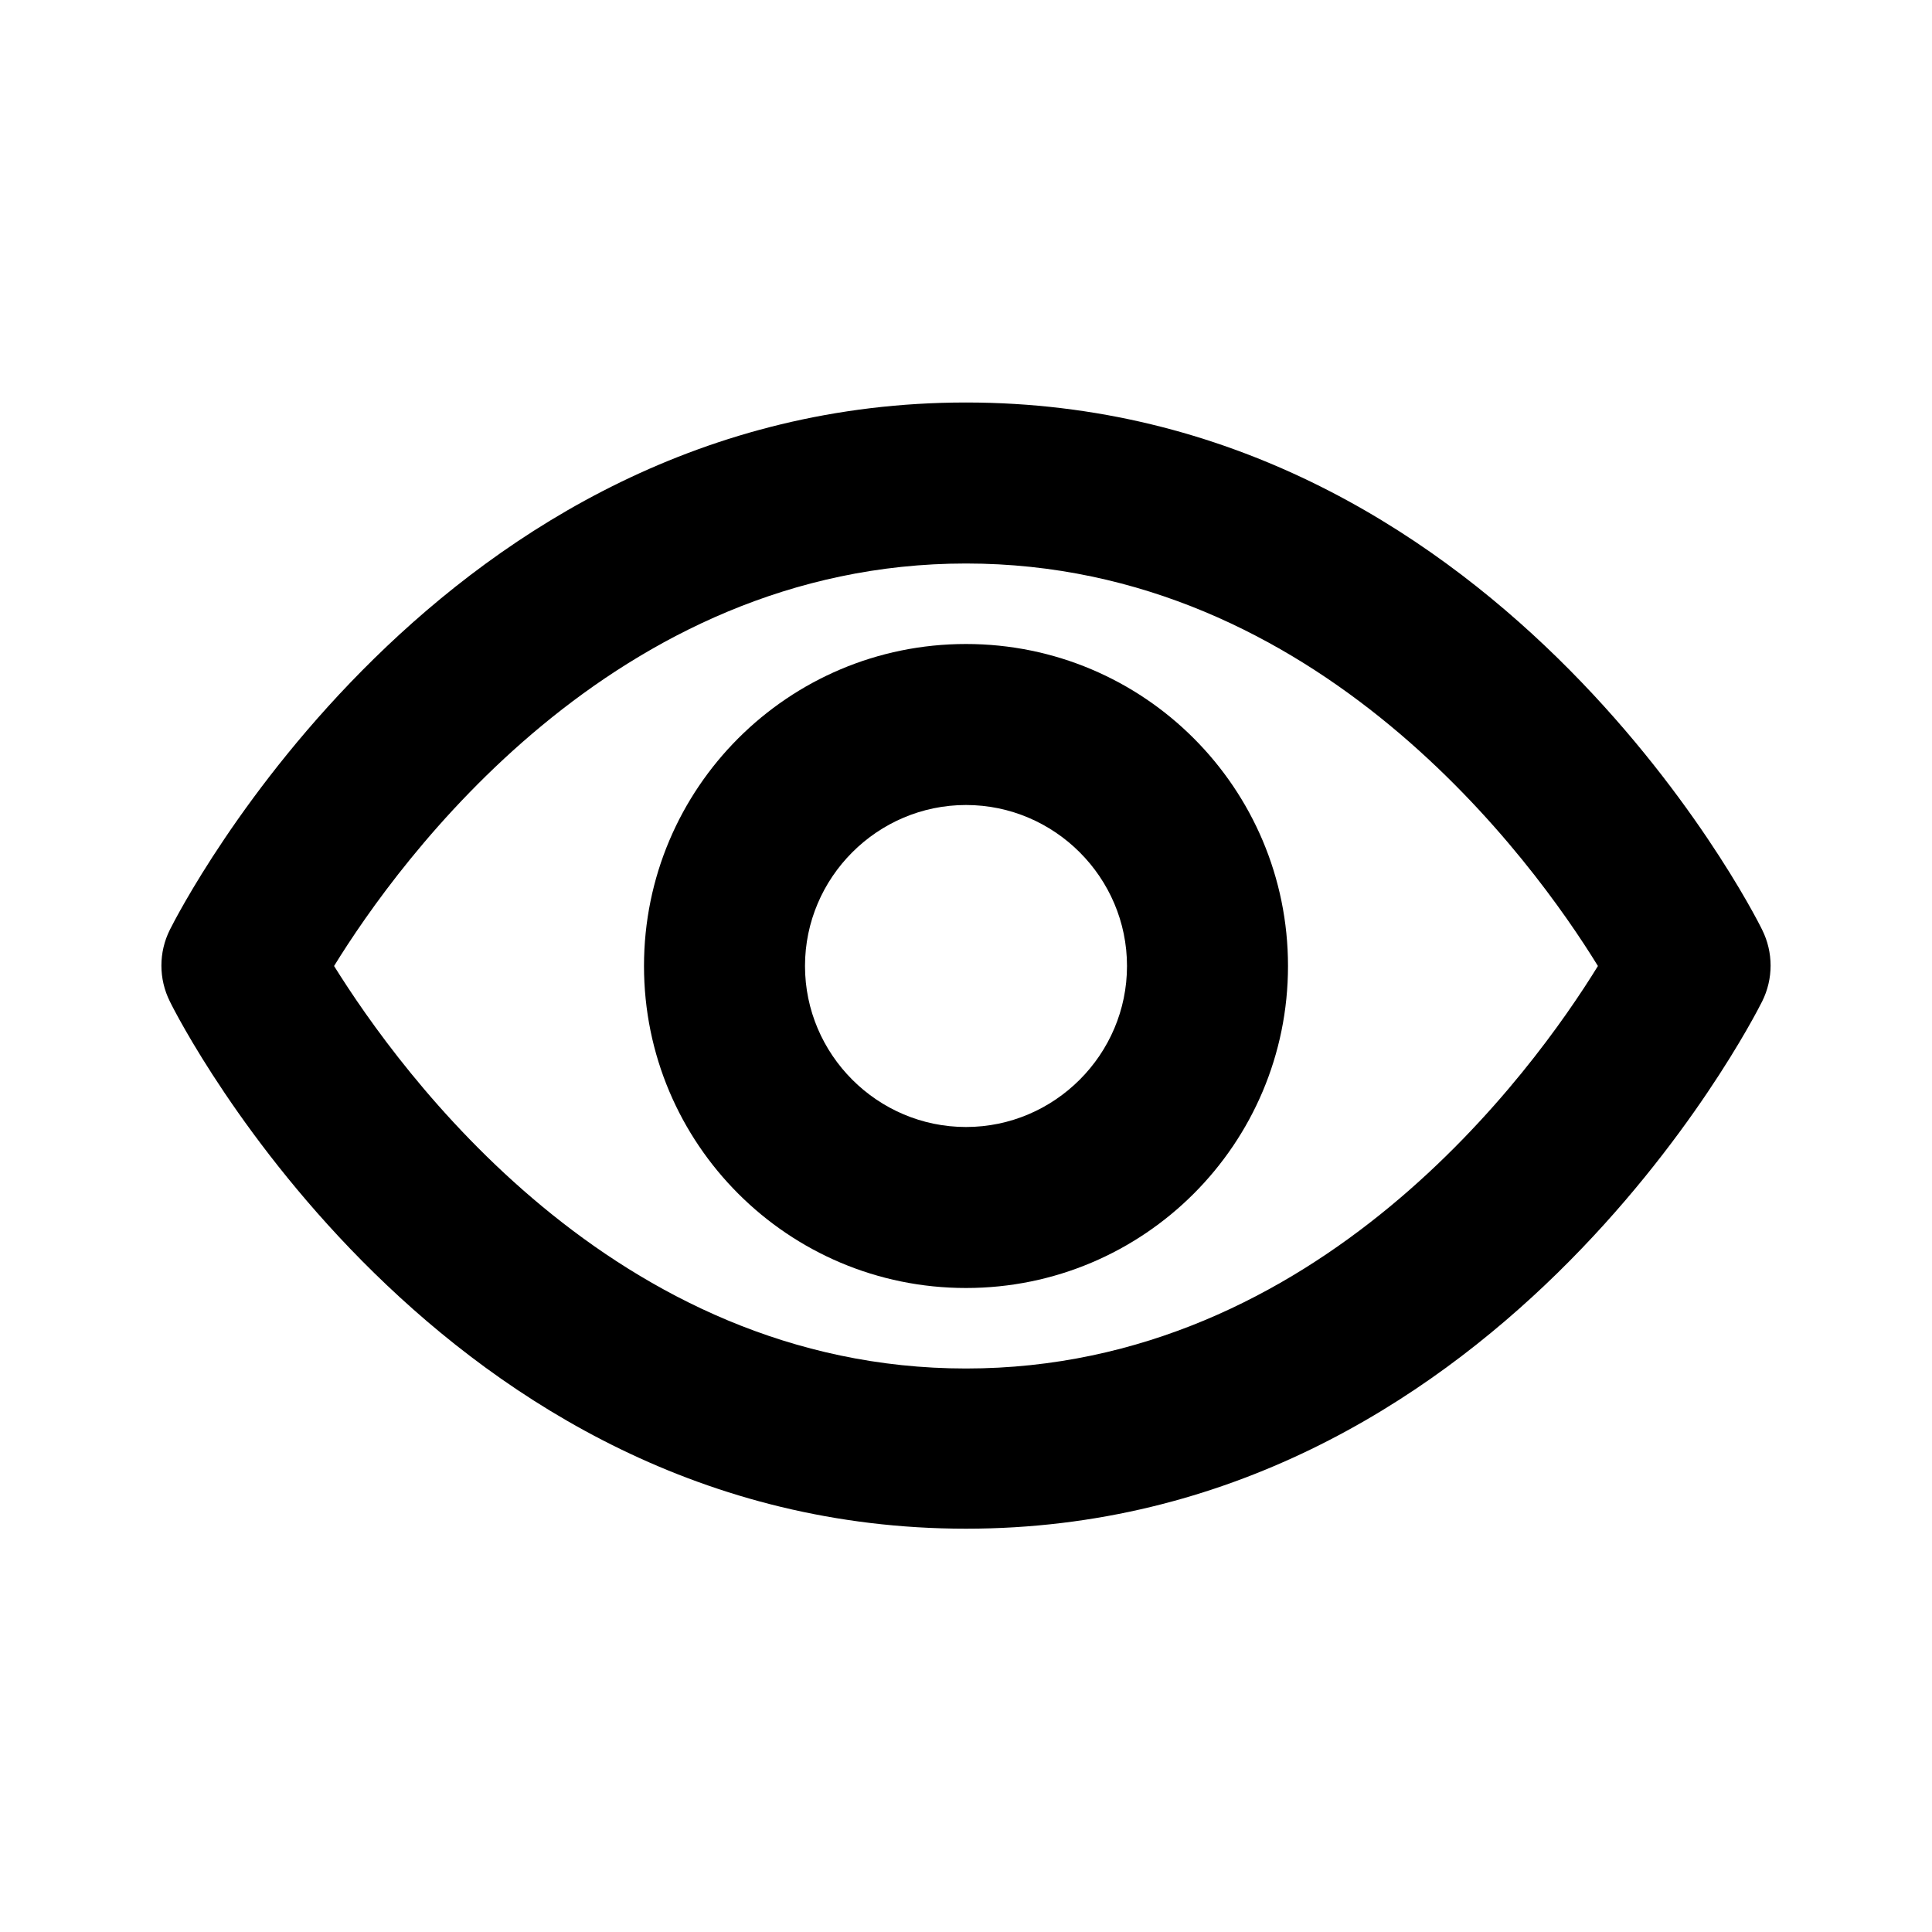
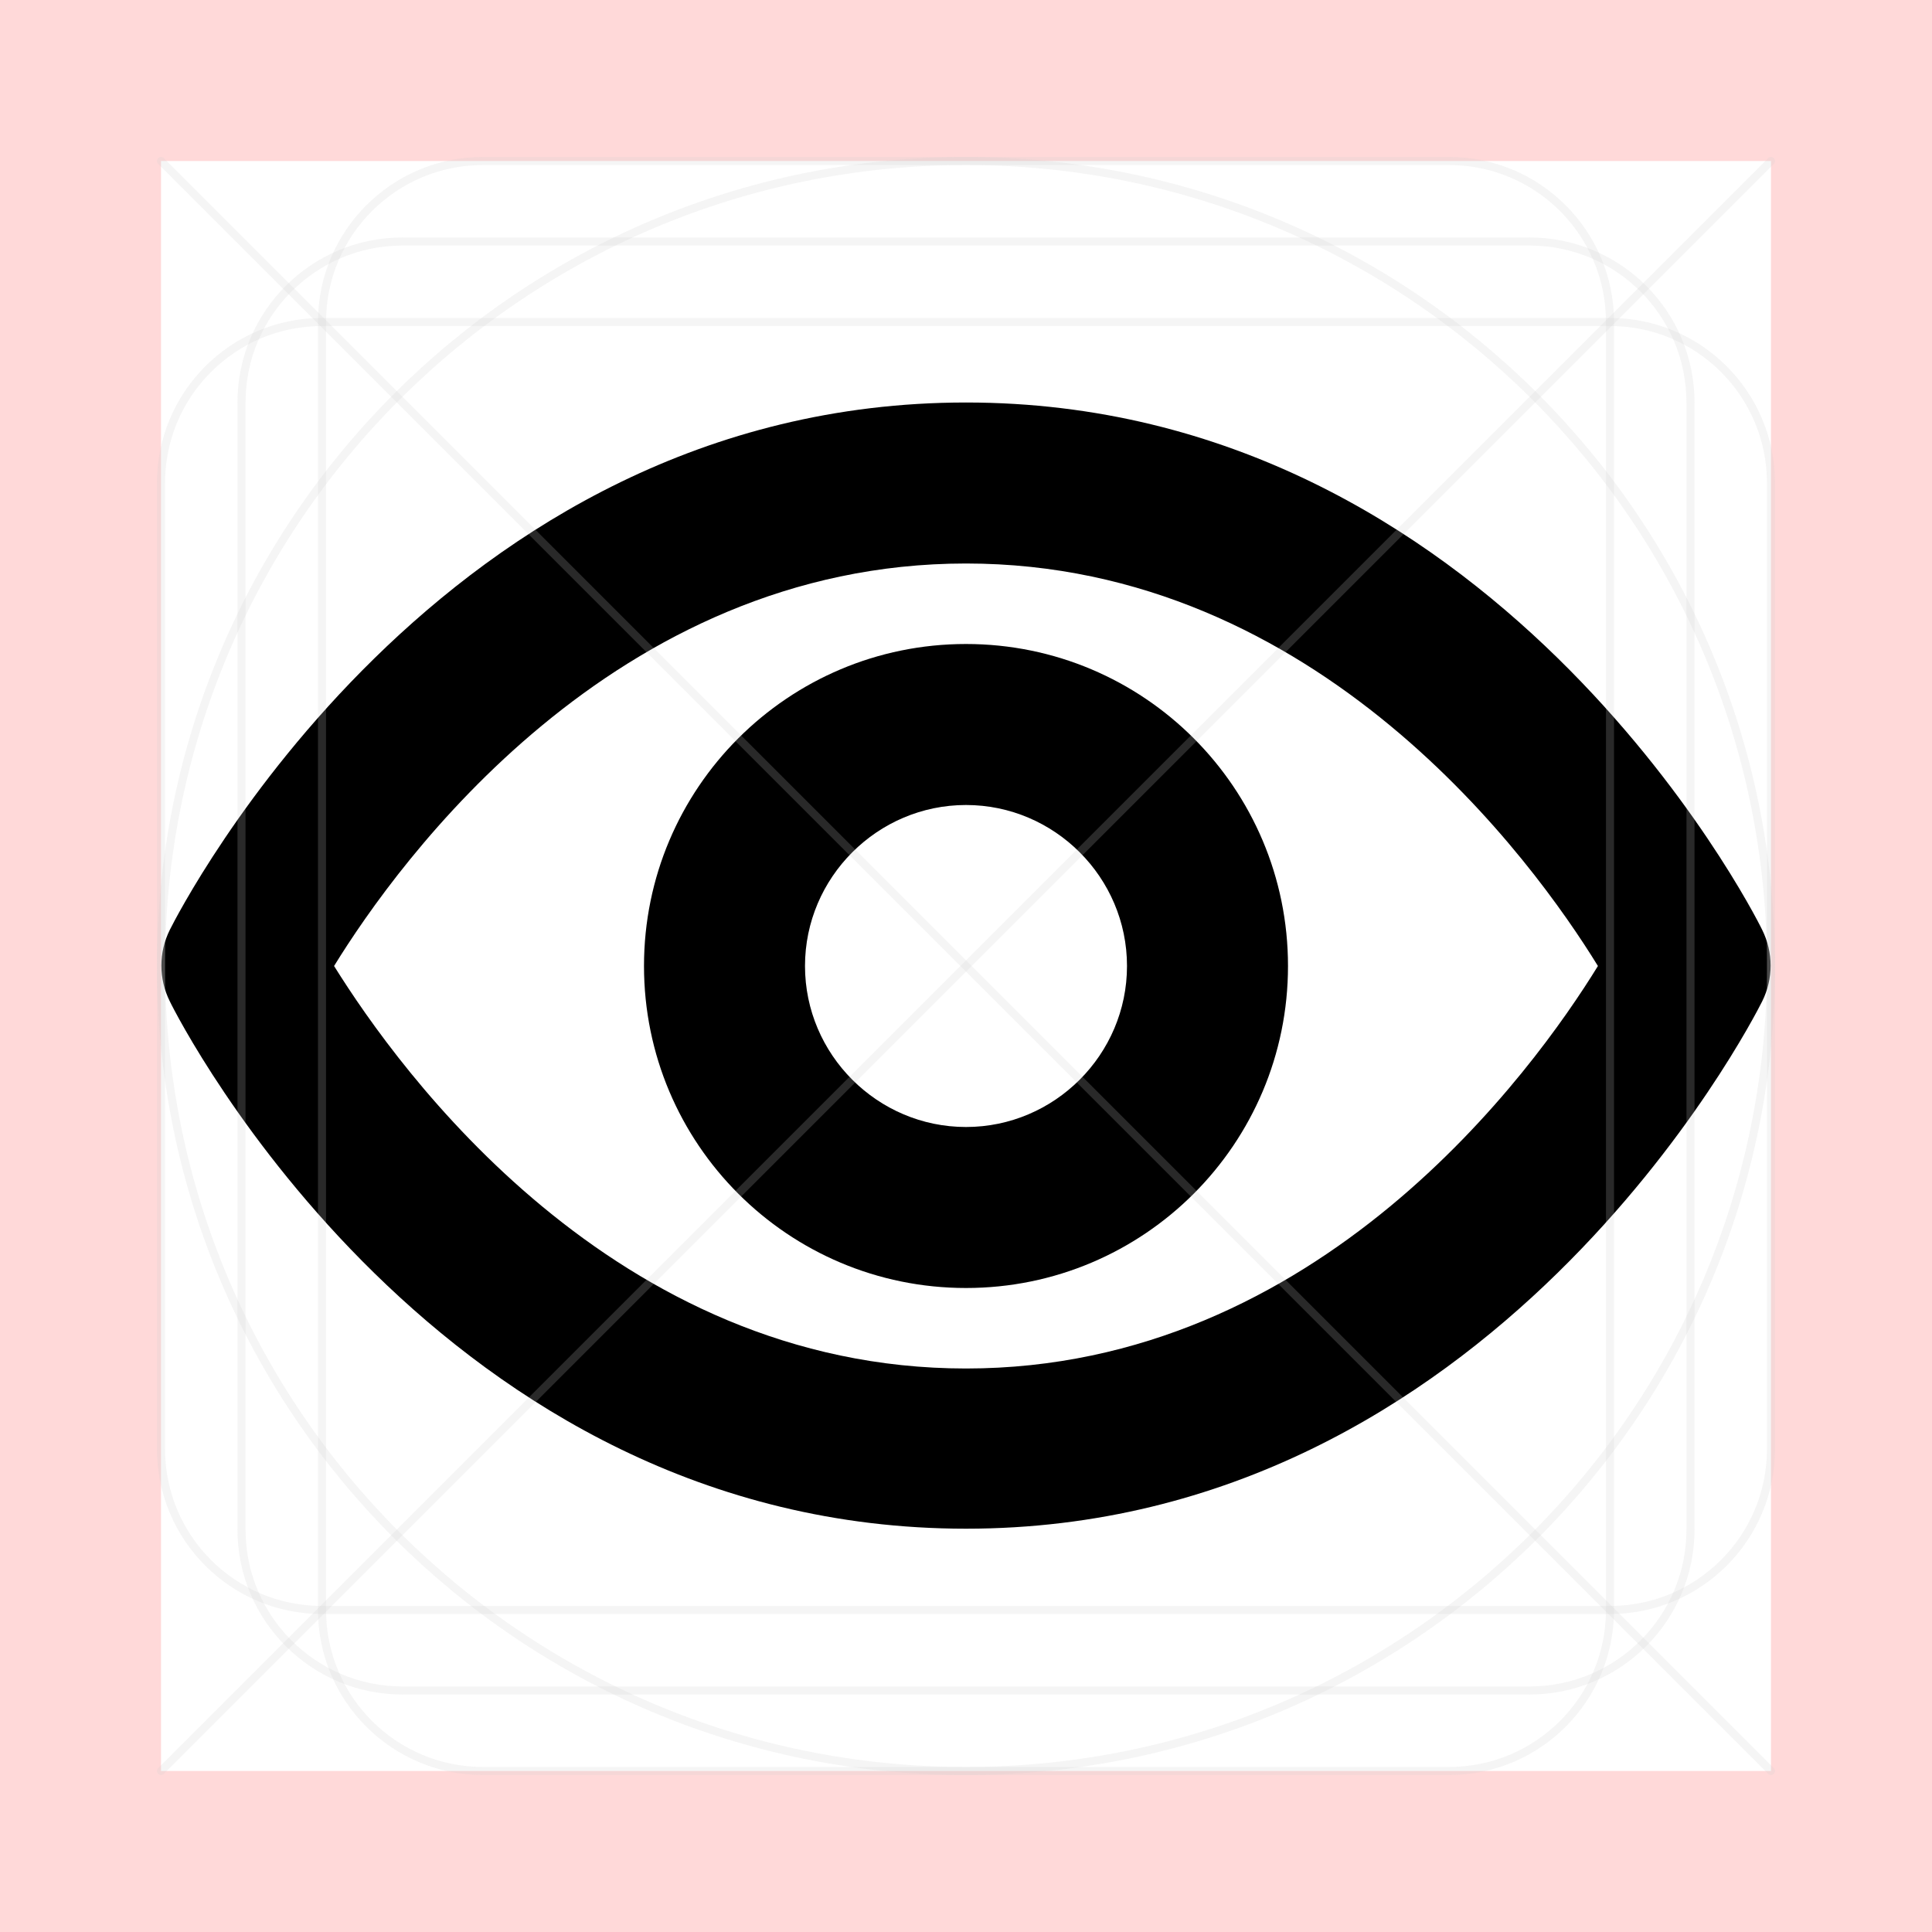
- <svg xmlns="http://www.w3.org/2000/svg" id="art" version="1.1" viewBox="0 0 24 24">
-   <path d="M12,8c-2.21,0-4,1.79-4,4s1.79,4,4,4,4-1.79,4-4-1.79-4-4-4ZM12,14c-1.1,0-2-.9-2-2s.9-2,2-2,2,.9,2,2-.9,2-2,2Z" />
-   <path d="M21.89,11.55c-.13-.27-3.35-6.55-9.89-6.55S2.24,11.29,2.11,11.55c-.14.28-.14.61,0,.89.13.27,3.35,6.55,9.89,6.55s9.76-6.29,9.89-6.55c.14-.28.14-.61,0-.89ZM12,17c-4.38,0-7.04-3.7-7.85-5,.8-1.3,3.47-5,7.85-5s7.05,3.7,7.85,5c-.8,1.3-3.47,5-7.85,5Z" />
+ <svg xmlns="http://www.w3.org/2000/svg" version="1.1" viewBox="0 0 24 24">
+   <defs>
+     <style>
+       .st0 {
+         stroke-linecap: round;
+         stroke-linejoin: round;
+       }
+ 
+       .st0, .st1 {
+         fill: none;
+         opacity: .2;
+         stroke: #ccc;
+         stroke-width: .1px;
+       }
+ 
+       .st1 {
+         stroke-miterlimit: 10;
+       }
+ 
+       .st2 {
+         fill: red;
+         opacity: .15;
+       }
+     </style>
+   </defs>
+   <g id="art">
+     <g>
+       <path d="M12,8c-2.21,0-4,1.79-4,4s1.79,4,4,4,4-1.79,4-4-1.79-4-4-4ZM12,14c-1.1,0-2-.9-2-2s.9-2,2-2,2,.9,2,2-.9,2-2,2Z" />
+       <path d="M21.89,11.55c-.13-.27-3.35-6.55-9.89-6.55S2.24,11.29,2.11,11.55c-.14.28-.14.61,0,.89.13.27,3.35,6.55,9.89,6.55s9.76-6.29,9.89-6.55c.14-.28.14-.61,0-.89ZM12,17c-4.38,0-7.04-3.7-7.85-5,.8-1.3,3.47-5,7.85-5s7.05,3.7,7.85,5c-.8,1.3-3.47,5-7.85,5Z" />
+     </g>
+   </g>
+   <g id="border">
+     <path class="st2" d="M0,0v24h24V0H0ZM22,22H2V2h20v20Z" />
+   </g>
+   <g id="guides">
+     <rect class="st1" x="3" y="3" width="18" height="18" rx="2" ry="2" />
+     <rect class="st1" x="4" y="2" width="16" height="20" rx="2" ry="2" />
+     <rect class="st1" x="2" y="4" width="20" height="16" rx="2" ry="2" />
+     <circle class="st1" cx="12" cy="12" r="10" />
+     <line class="st0" x1="2" y1="2" x2="22" y2="22" />
+     <line class="st0" x1="22" y1="2" x2="2" y2="22" />
+   </g>
</svg>
